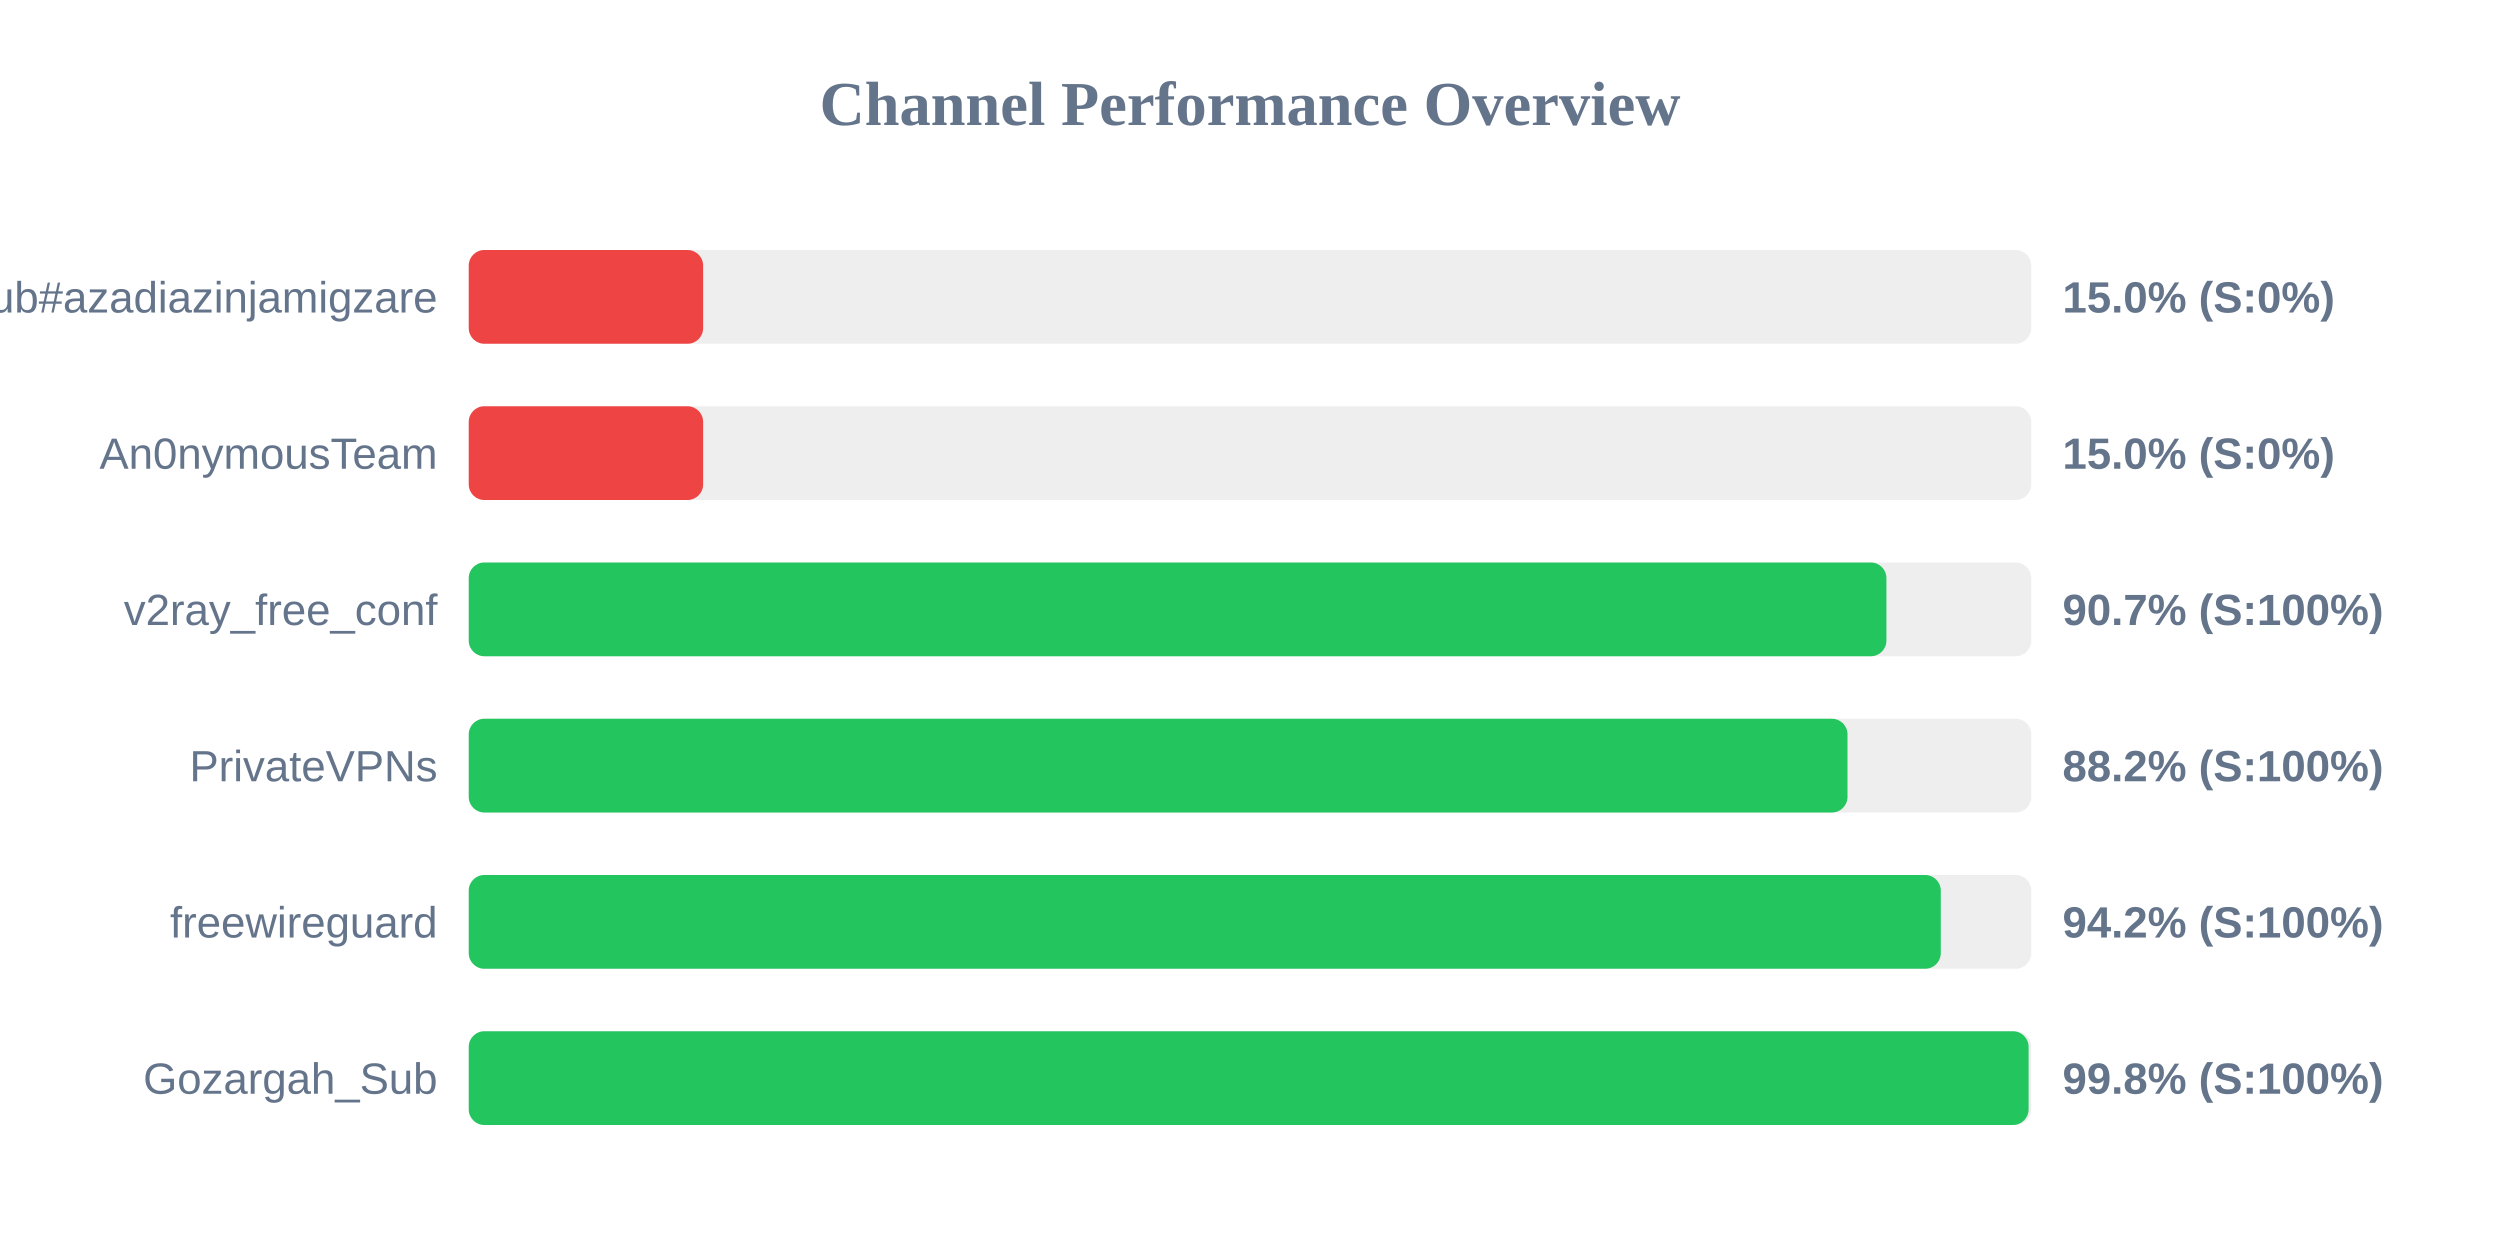
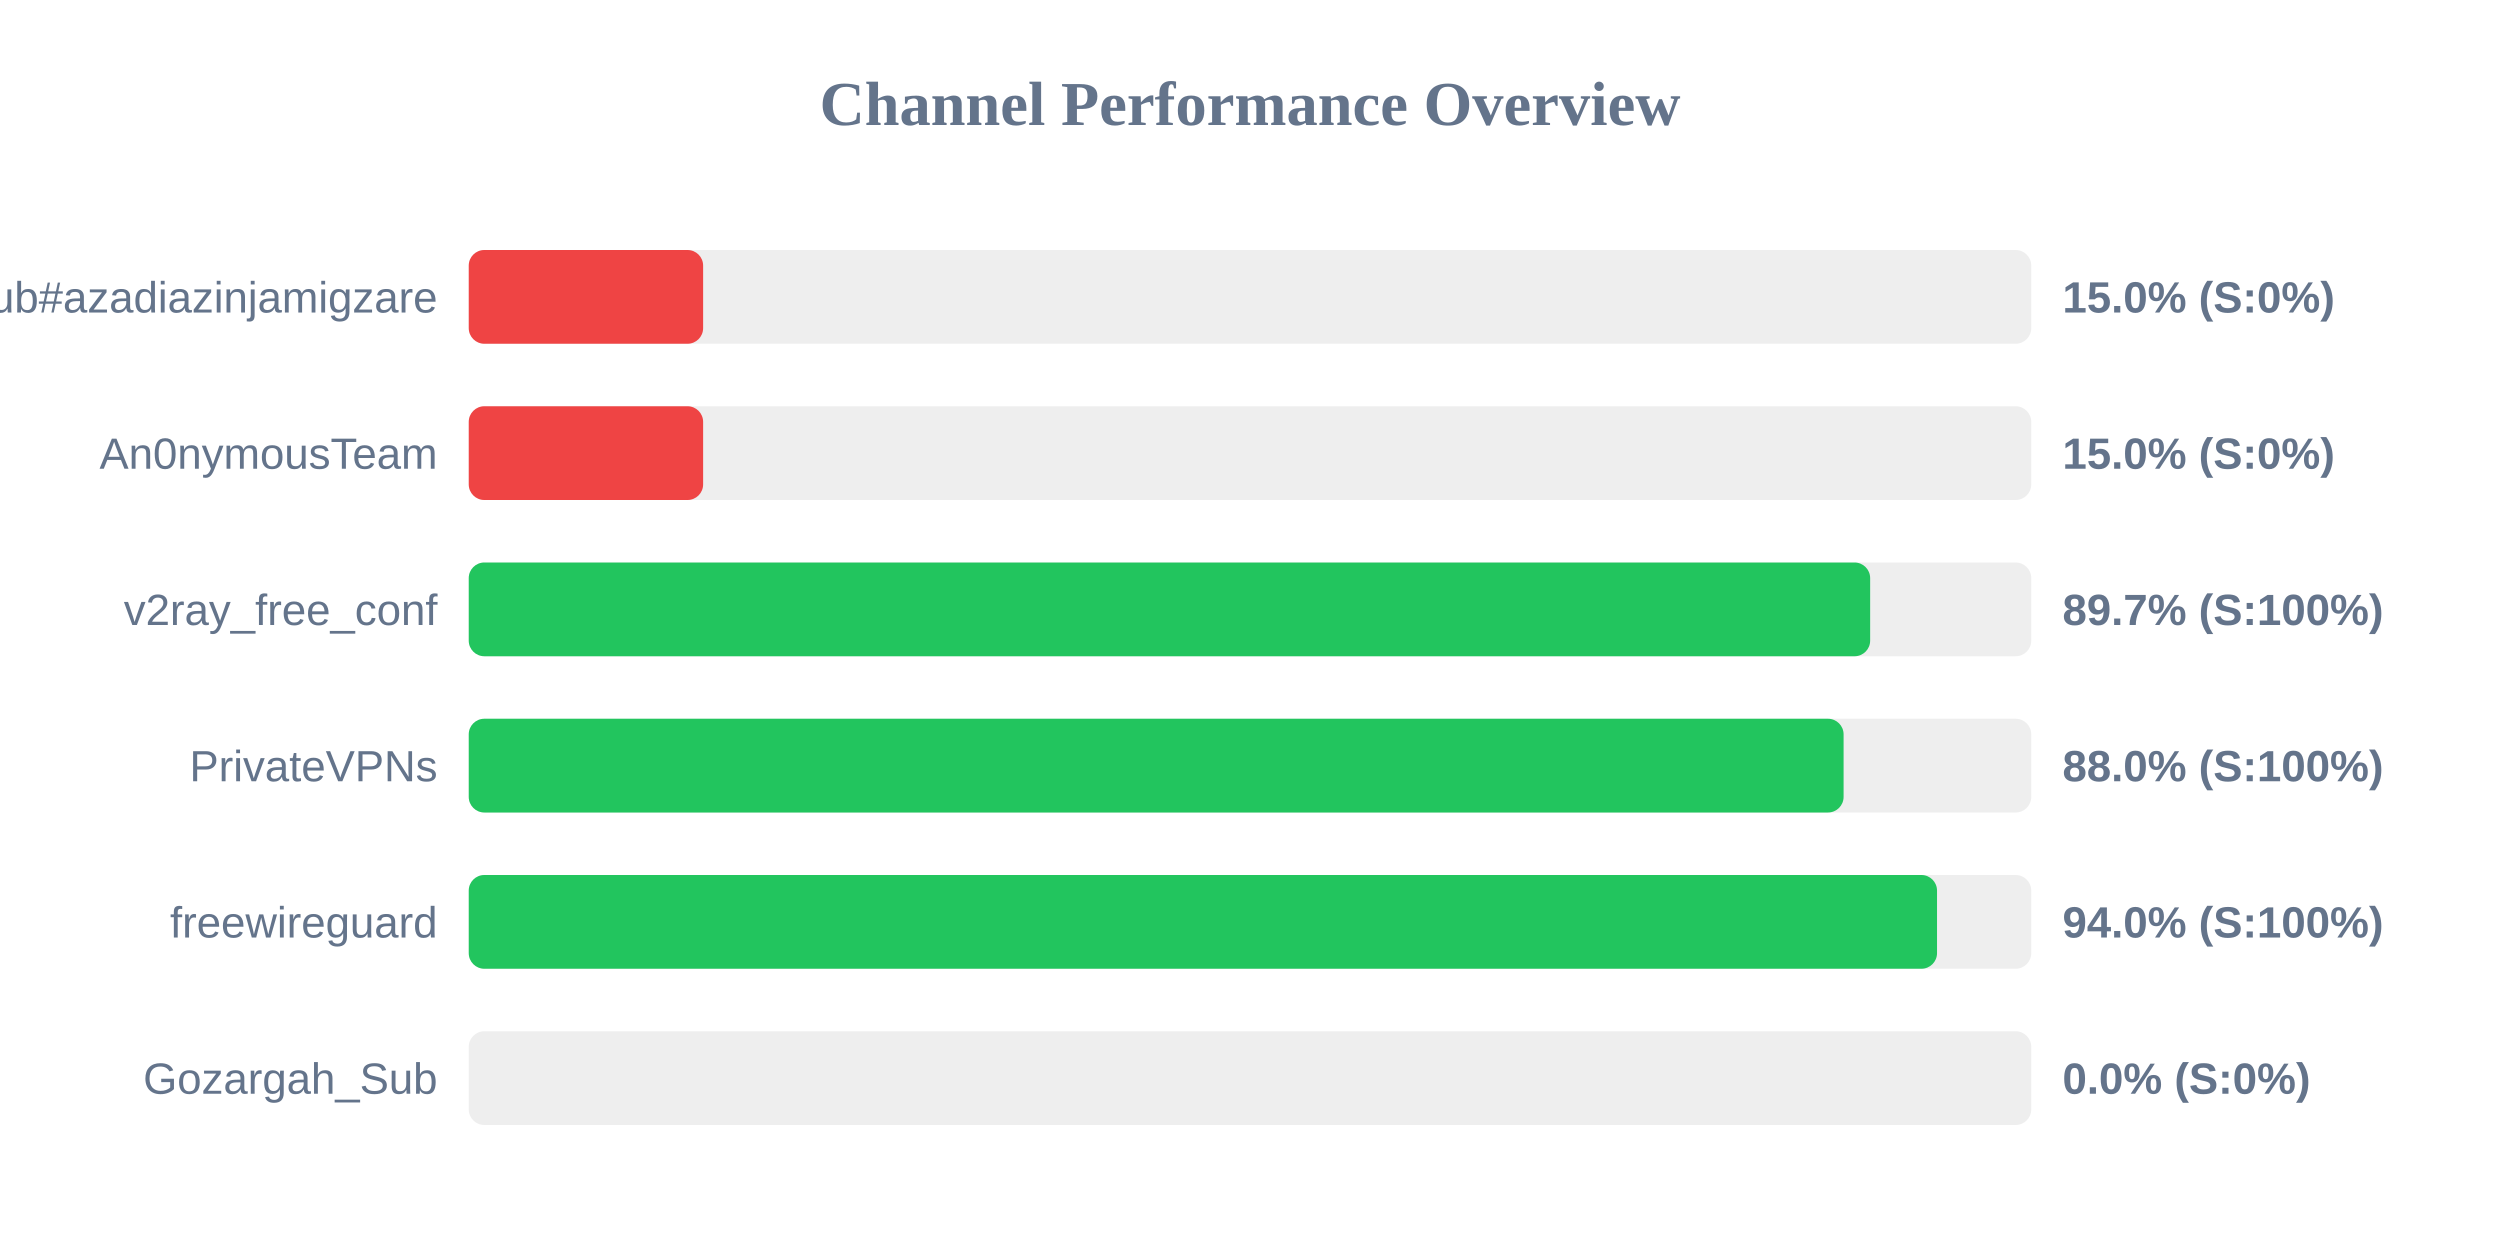
<svg xmlns="http://www.w3.org/2000/svg" width="800" height="400" version="1.1">
  <style>
        .row { font: 14px Arial; fill: #64748b; }
        .score { font: bold 14px Arial; fill: #64748b; }
    </style>
  <text x="400" y="40" text-anchor="middle" font-size="20px" font-weight="bold" fill="#64748b">Channel Performance Overview</text>
  <rect x="150" y="80" width="500" height="30" fill="#eee" rx="5" />
  <rect x="150" y="80" width="75.0" height="30" fill="#ef4444" rx="5" />
  <text x="140" y="100" text-anchor="end" class="row">Sub#azadiazinjamigzare</text>
  <text x="660" y="100" text-anchor="start" class="score">15.0% (S:0%)</text>
  <rect x="150" y="130" width="500" height="30" fill="#eee" rx="5" />
  <rect x="150" y="130" width="75.0" height="30" fill="#ef4444" rx="5" />
  <text x="140" y="150" text-anchor="end" class="row">An0nymousTeam</text>
  <text x="660" y="150" text-anchor="start" class="score">15.0% (S:0%)</text>
  <rect x="150" y="180" width="500" height="30" fill="#eee" rx="5" />
-   <rect x="150" y="180" width="453.65" height="30" fill="#22c55e" rx="5" />
+   <rect x="150" y="180" width="448.45" height="30" fill="#22c55e" rx="5" />
  <text x="140" y="200" text-anchor="end" class="row">v2ray_free_conf</text>
-   <text x="660" y="200" text-anchor="start" class="score">90.7% (S:100%)</text>
+   <text x="660" y="200" text-anchor="start" class="score">89.7% (S:100%)</text>
  <rect x="150" y="230" width="500" height="30" fill="#eee" rx="5" />
-   <rect x="150" y="230" width="441.2" height="30" fill="#22c55e" rx="5" />
+   <rect x="150" y="230" width="439.95" height="30" fill="#22c55e" rx="5" />
  <text x="140" y="250" text-anchor="end" class="row">PrivateVPNs</text>
-   <text x="660" y="250" text-anchor="start" class="score">88.2% (S:100%)</text>
+   <text x="660" y="250" text-anchor="start" class="score">88.0% (S:100%)</text>
  <rect x="150" y="280" width="500" height="30" fill="#eee" rx="5" />
-   <rect x="150" y="280" width="471.05" height="30" fill="#22c55e" rx="5" />
+   <rect x="150" y="280" width="469.85" height="30" fill="#22c55e" rx="5" />
  <text x="140" y="300" text-anchor="end" class="row">freewireguard</text>
-   <text x="660" y="300" text-anchor="start" class="score">94.2% (S:100%)</text>
+   <text x="660" y="300" text-anchor="start" class="score">94.0% (S:100%)</text>
  <rect x="150" y="330" width="500" height="30" fill="#eee" rx="5" />
-   <rect x="150" y="330" width="499.15" height="30" fill="#22c55e" rx="5" />
+   <rect x="150" y="330" width="0.0" height="30" fill="#ef4444" rx="5" />
  <text x="140" y="350" text-anchor="end" class="row">Gozargah_Sub</text>
-   <text x="660" y="350" text-anchor="start" class="score">99.8% (S:100%)</text>
+   <text x="660" y="350" text-anchor="start" class="score">0.0% (S:0%)</text>
</svg>
